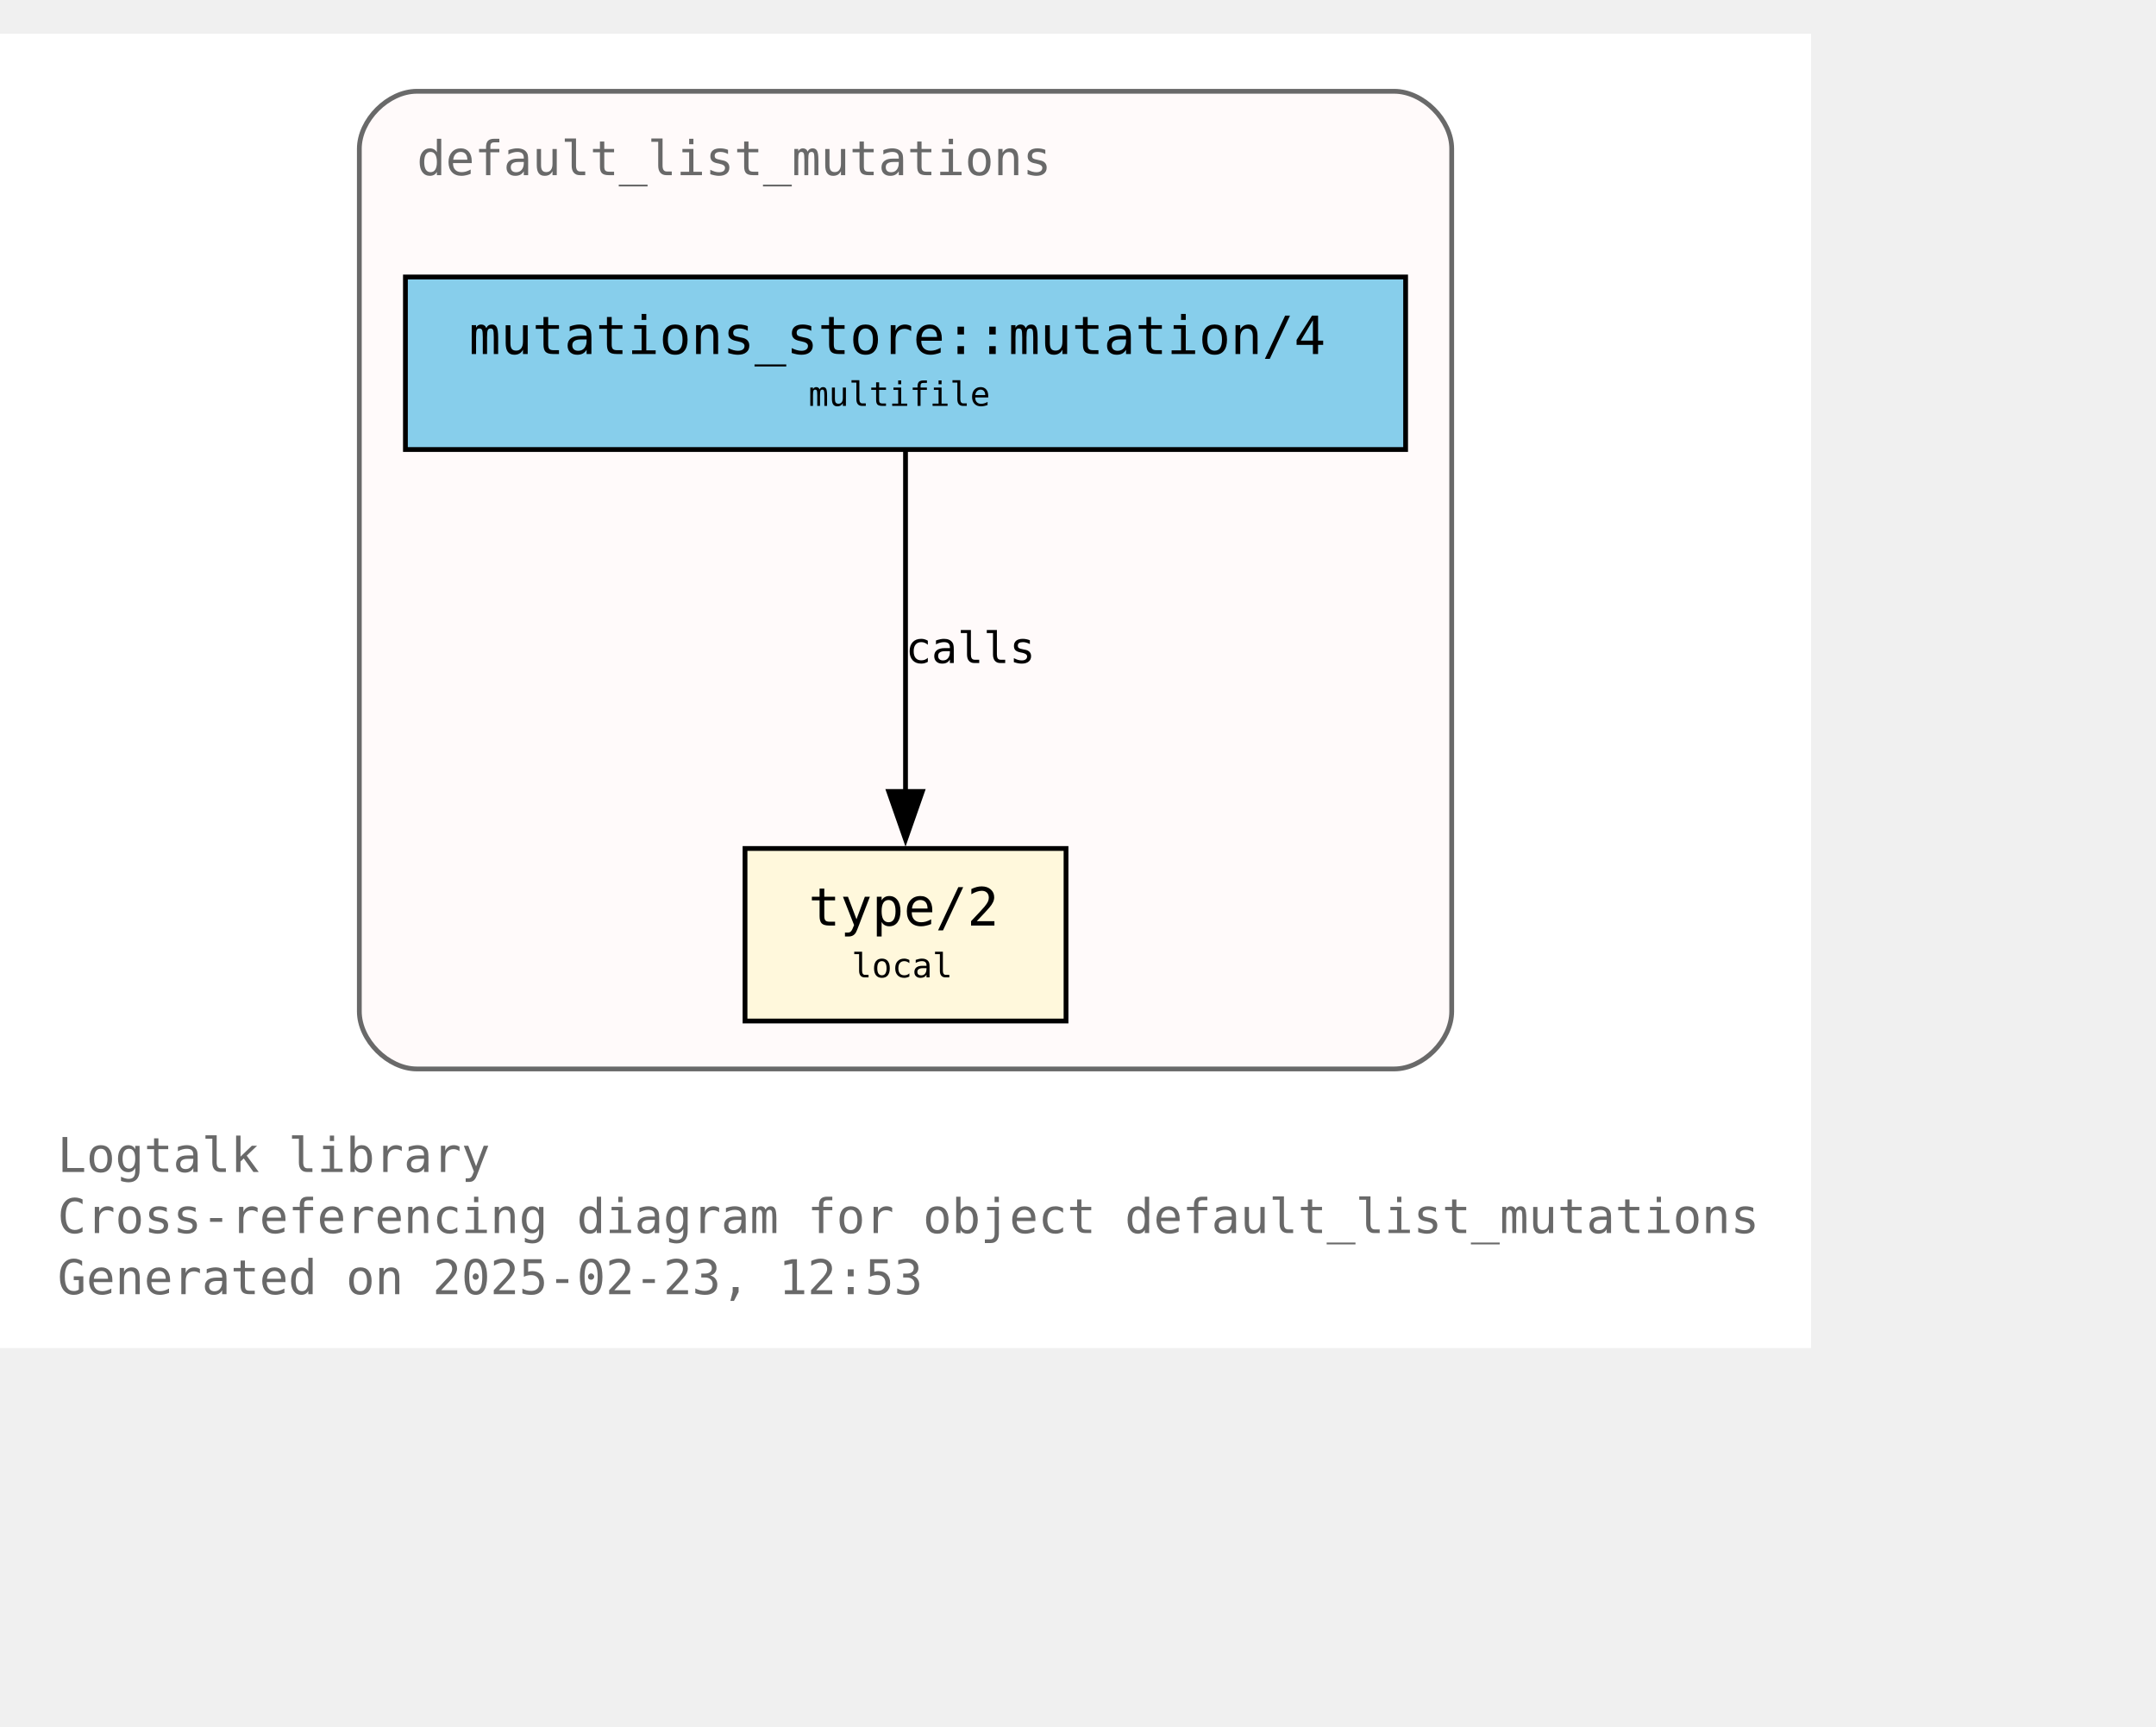
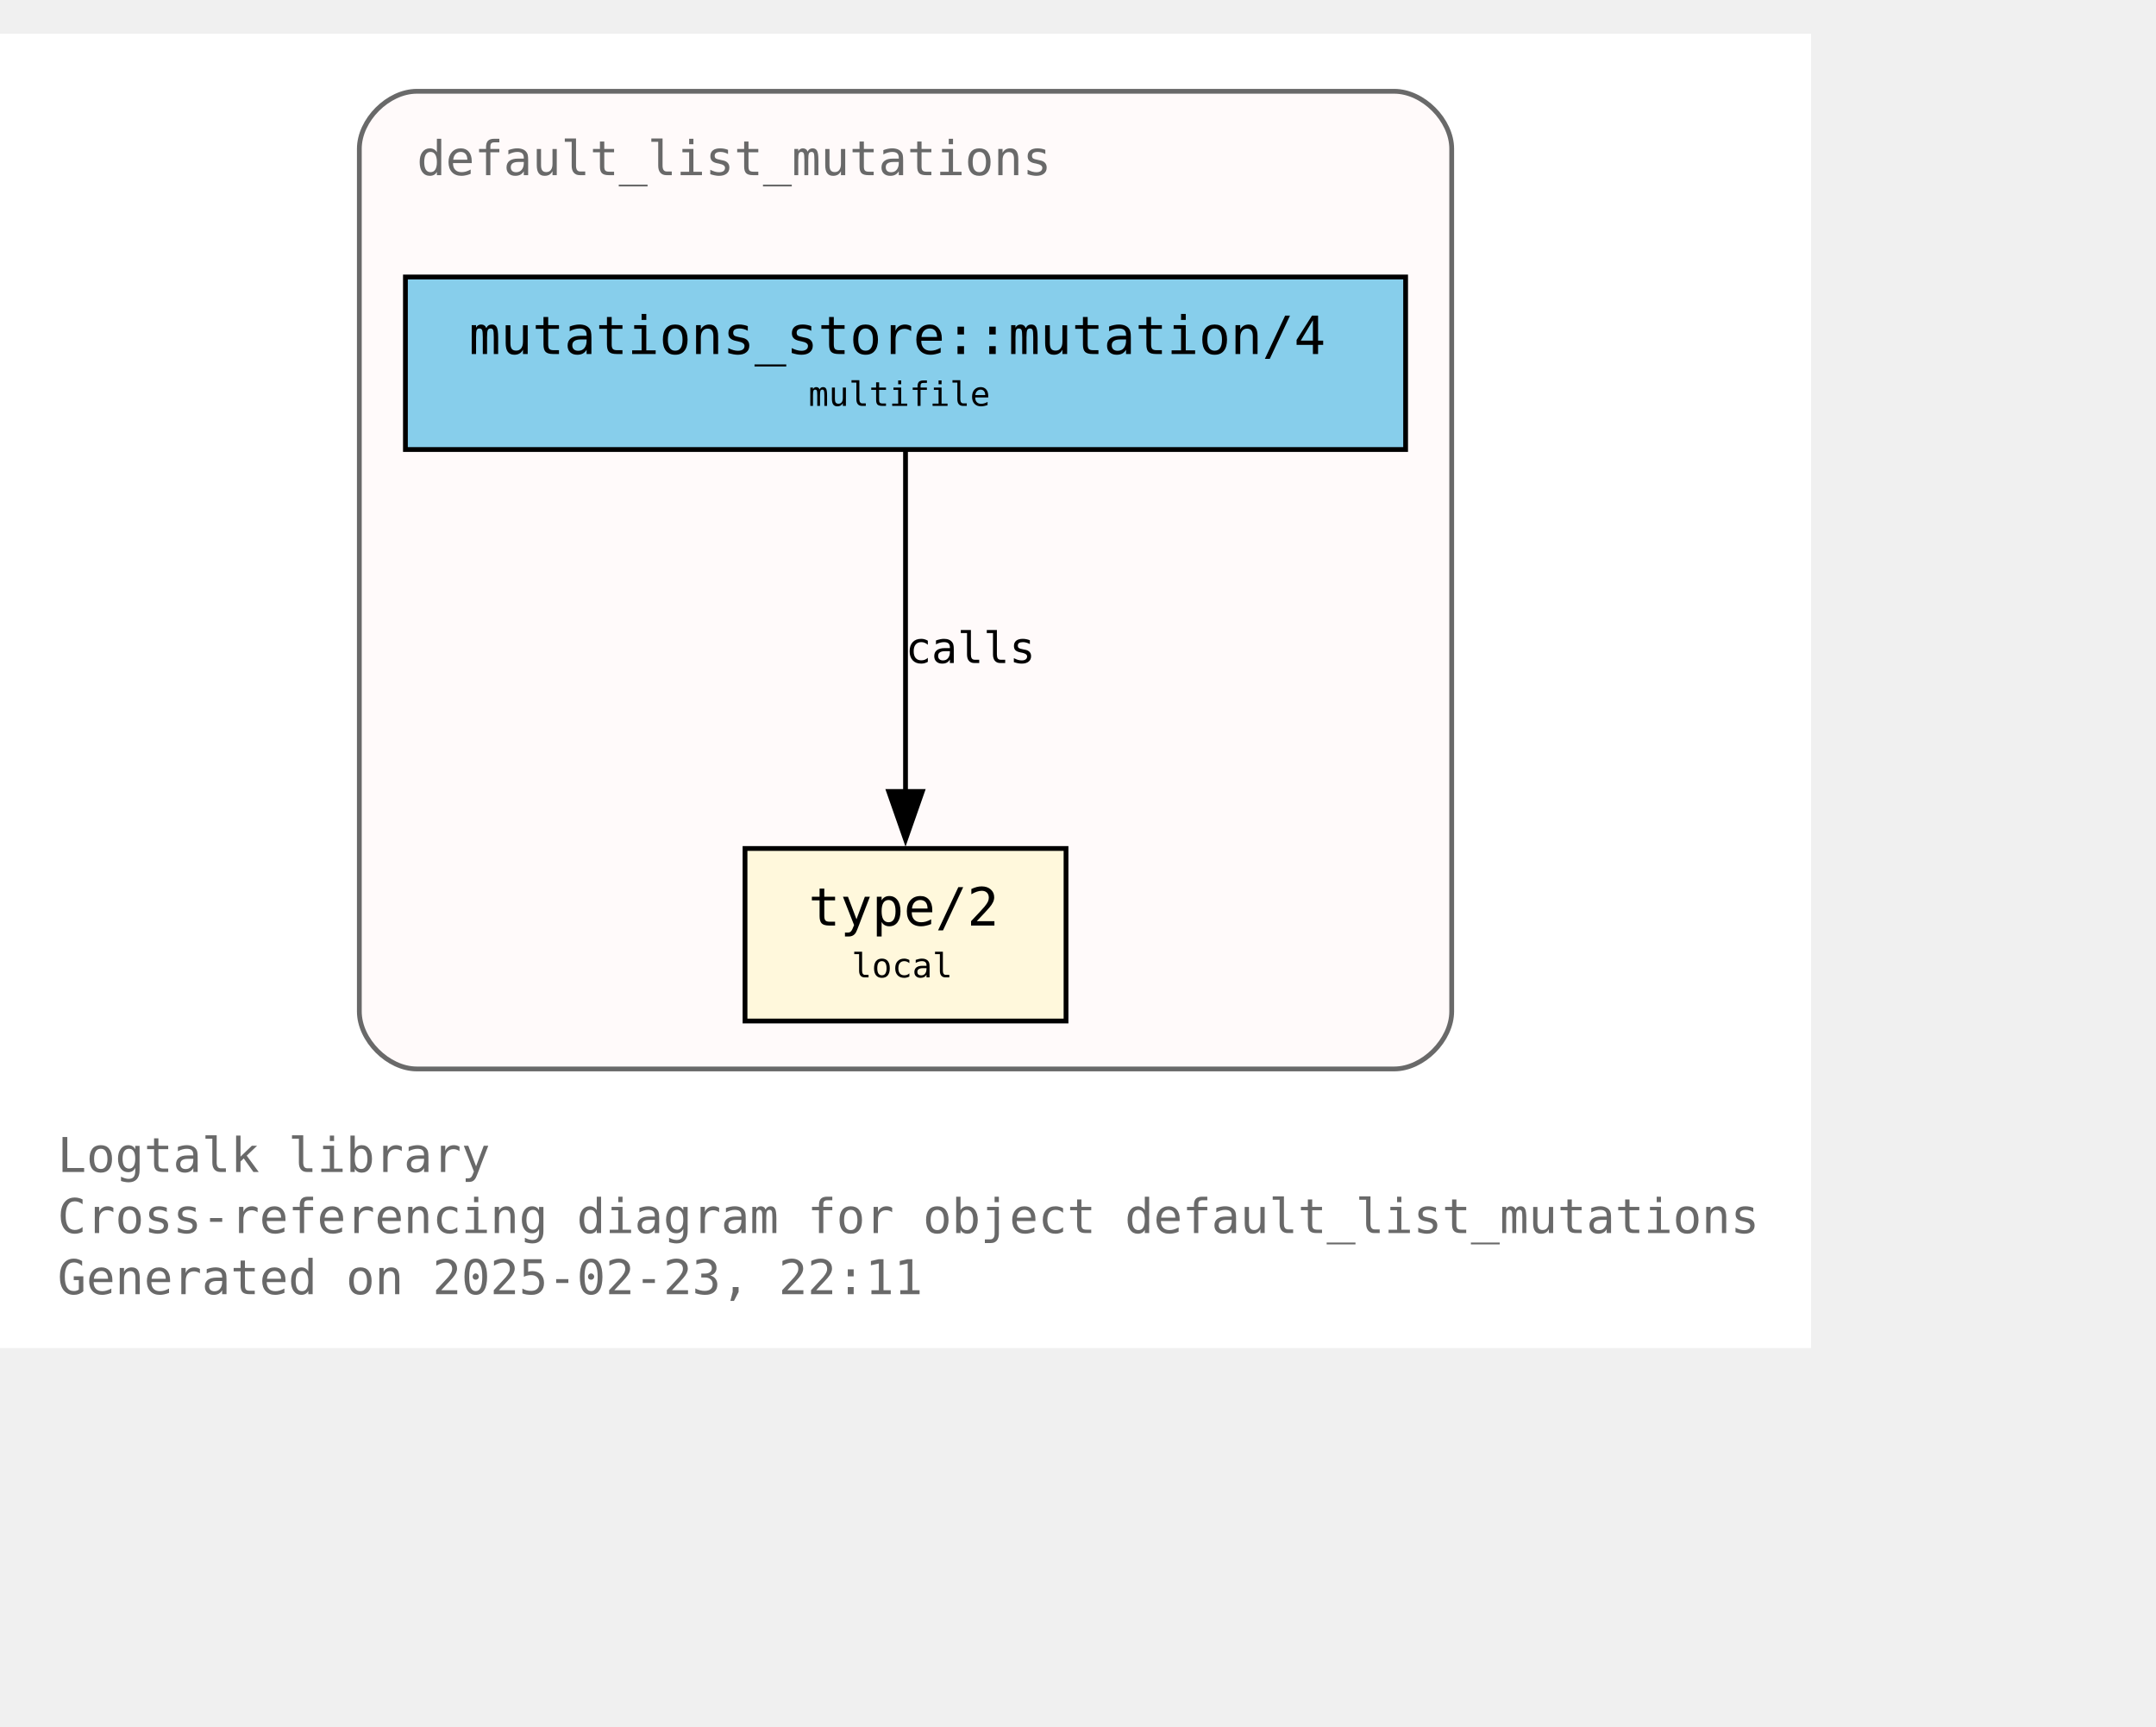
<svg xmlns="http://www.w3.org/2000/svg" xmlns:xlink="http://www.w3.org/1999/xlink" width="522pt" height="418pt" viewBox="72.00 72.00 450.00 346.25">
  <g id="graph0" class="graph" transform="scale(1 1) rotate(0) translate(76 342.25)">
    <polygon fill="white" stroke="none" points="-4,4 -4,-270.25 374,-270.25 374,4 -4,4" />
    <text text-anchor="start" x="8" y="-32.75" font-family="Monospace" font-size="10.00" fill="dimgray">Logtalk library</text>
    <text text-anchor="start" x="8" y="-20" font-family="Monospace" font-size="10.00" fill="dimgray">Cross-referencing diagram for object default_list_mutations</text>
-     <text text-anchor="start" x="8" y="-7.25" font-family="Monospace" font-size="10.00" fill="dimgray">Generated on 2025-02-23, 12:53</text>
+     <text text-anchor="start" x="8" y="-7.25" font-family="Monospace" font-size="10.00" fill="dimgray">Generated on 2025-02-23, 22:11</text>
    <g id="clust1" class="cluster">
      <g id="a_clust1">
        <a xlink:title="default_list_mutations">
          <path fill="snow" stroke="dimgray" d="M83,-54.25C83,-54.25 287,-54.25 287,-54.25 293,-54.25 299,-60.25 299,-66.25 299,-66.25 299,-246.25 299,-246.25 299,-252.25 293,-258.25 287,-258.25 287,-258.25 83,-258.25 83,-258.25 77,-258.25 71,-252.25 71,-246.25 71,-246.25 71,-66.25 71,-66.25 71,-60.25 77,-54.25 83,-54.25" />
          <g id="a_clust1_0">
-             <a xlink:href="https://github.com/LogtalkDotOrg/logtalk3/tree/d1e3241a6c5966e33d8d6806a9171c6fff85df9c/library/mutations/default_list_mutations.lgt" xlink:title="https://github.com/LogtalkDotOrg/logtalk3/tree/d1e3241a6c5966e33d8d6806a9171c6fff85df9c/library/mutations/default_list_mutations.lgt">
+             <a xlink:href="https://github.com/LogtalkDotOrg/logtalk3/tree/76051e9dc54a5d91376983e70cfd2e6edbd56aa1/library/mutations/default_list_mutations.lgt" xlink:title="https://github.com/LogtalkDotOrg/logtalk3/tree/76051e9dc54a5d91376983e70cfd2e6edbd56aa1/library/mutations/default_list_mutations.lgt">
              <text text-anchor="start" x="83" y="-240.75" font-family="Monospace" font-size="10.00" fill="dimgray">default_list_mutations</text>
            </a>
          </g>
        </a>
      </g>
    </g>
    <g id="node1" class="node">
      <g id="a_node1">
-         <a xlink:href="https://github.com/LogtalkDotOrg/logtalk3/tree/d1e3241a6c5966e33d8d6806a9171c6fff85df9c/library/mutations/default_list_mutations.lgt#L67" xlink:title="https://github.com/LogtalkDotOrg/logtalk3/tree/d1e3241a6c5966e33d8d6806a9171c6fff85df9c/library/mutations/default_list_mutations.lgt#L67">
+         <a xlink:href="https://github.com/LogtalkDotOrg/logtalk3/tree/76051e9dc54a5d91376983e70cfd2e6edbd56aa1/library/mutations/default_list_mutations.lgt#L67" xlink:title="https://github.com/LogtalkDotOrg/logtalk3/tree/76051e9dc54a5d91376983e70cfd2e6edbd56aa1/library/mutations/default_list_mutations.lgt#L67">
          <polygon fill="cornsilk" stroke="black" points="218.5,-100.25 151.5,-100.25 151.5,-64.25 218.5,-64.25 218.5,-100.25" />
          <text text-anchor="start" x="159.5" y="-84.95" font-family="Monospace" font-size="9.00"> </text>
          <text text-anchor="start" x="164.75" y="-84.17" font-family="Monospace" font-size="11.00">type/2</text>
          <text text-anchor="start" x="205.25" y="-84.95" font-family="Monospace" font-size="9.00"> </text>
          <text text-anchor="start" x="159.5" y="-72.58" font-family="Monospace" font-size="9.00"> </text>
          <text text-anchor="start" x="173.75" y="-73.35" font-family="Monospace" font-size="7.00">local</text>
          <text text-anchor="start" x="205.25" y="-72.58" font-family="Monospace" font-size="9.00"> </text>
        </a>
      </g>
    </g>
    <g id="node2" class="node">
      <g id="a_node2">
-         <a xlink:href="https://github.com/LogtalkDotOrg/logtalk3/tree/d1e3241a6c5966e33d8d6806a9171c6fff85df9c/library/mutations/default_list_mutations.lgt#L41" xlink:title="https://github.com/LogtalkDotOrg/logtalk3/tree/d1e3241a6c5966e33d8d6806a9171c6fff85df9c/library/mutations/default_list_mutations.lgt#L41">
+         <a xlink:href="https://github.com/LogtalkDotOrg/logtalk3/tree/76051e9dc54a5d91376983e70cfd2e6edbd56aa1/library/mutations/default_list_mutations.lgt#L41" xlink:title="https://github.com/LogtalkDotOrg/logtalk3/tree/76051e9dc54a5d91376983e70cfd2e6edbd56aa1/library/mutations/default_list_mutations.lgt#L41">
          <polygon fill="skyblue" stroke="black" points="289.38,-219.5 80.62,-219.5 80.62,-183.5 289.38,-183.5 289.38,-219.5" />
          <text text-anchor="start" x="88.62" y="-204.2" font-family="Monospace" font-size="9.00"> </text>
          <text text-anchor="start" x="93.88" y="-203.43" font-family="Monospace" font-size="11.00">mutations_store::mutation/4</text>
          <text text-anchor="start" x="276.12" y="-204.2" font-family="Monospace" font-size="9.00"> </text>
          <text text-anchor="start" x="88.62" y="-191.82" font-family="Monospace" font-size="9.00"> </text>
          <text text-anchor="start" x="164.75" y="-192.6" font-family="Monospace" font-size="7.00">multifile</text>
          <text text-anchor="start" x="276.12" y="-191.82" font-family="Monospace" font-size="9.00"> </text>
        </a>
      </g>
    </g>
    <g id="edge1" class="edge">
      <g id="a_edge1">
-         <a xlink:href="https://github.com/LogtalkDotOrg/logtalk3/tree/d1e3241a6c5966e33d8d6806a9171c6fff85df9c/library/mutations/default_list_mutations.lgt#L41" xlink:title="calls">
+         <a xlink:href="https://github.com/LogtalkDotOrg/logtalk3/tree/76051e9dc54a5d91376983e70cfd2e6edbd56aa1/library/mutations/default_list_mutations.lgt#L41" xlink:title="calls">
          <path fill="none" stroke="black" d="M185,-183.2C185,-164.5 185,-134.37 185,-112.08" />
          <polygon fill="black" stroke="black" points="188.5,-112.14 185,-102.14 181.5,-112.14 188.5,-112.14" />
        </a>
      </g>
      <g id="a_edge1-label">
-         <a xlink:href="https://github.com/LogtalkDotOrg/logtalk3/tree/d1e3241a6c5966e33d8d6806a9171c6fff85df9c/library/mutations/default_list_mutations.lgt#L41" xlink:title="https://github.com/LogtalkDotOrg/logtalk3/tree/d1e3241a6c5966e33d8d6806a9171c6fff85df9c/library/mutations/default_list_mutations.lgt#L41">
+         <a xlink:href="https://github.com/LogtalkDotOrg/logtalk3/tree/76051e9dc54a5d91376983e70cfd2e6edbd56aa1/library/mutations/default_list_mutations.lgt#L41" xlink:title="https://github.com/LogtalkDotOrg/logtalk3/tree/76051e9dc54a5d91376983e70cfd2e6edbd56aa1/library/mutations/default_list_mutations.lgt#L41">
          <text text-anchor="start" x="185" y="-138.95" font-family="Monospace" font-size="9.00">calls</text>
        </a>
      </g>
    </g>
  </g>
</svg>
